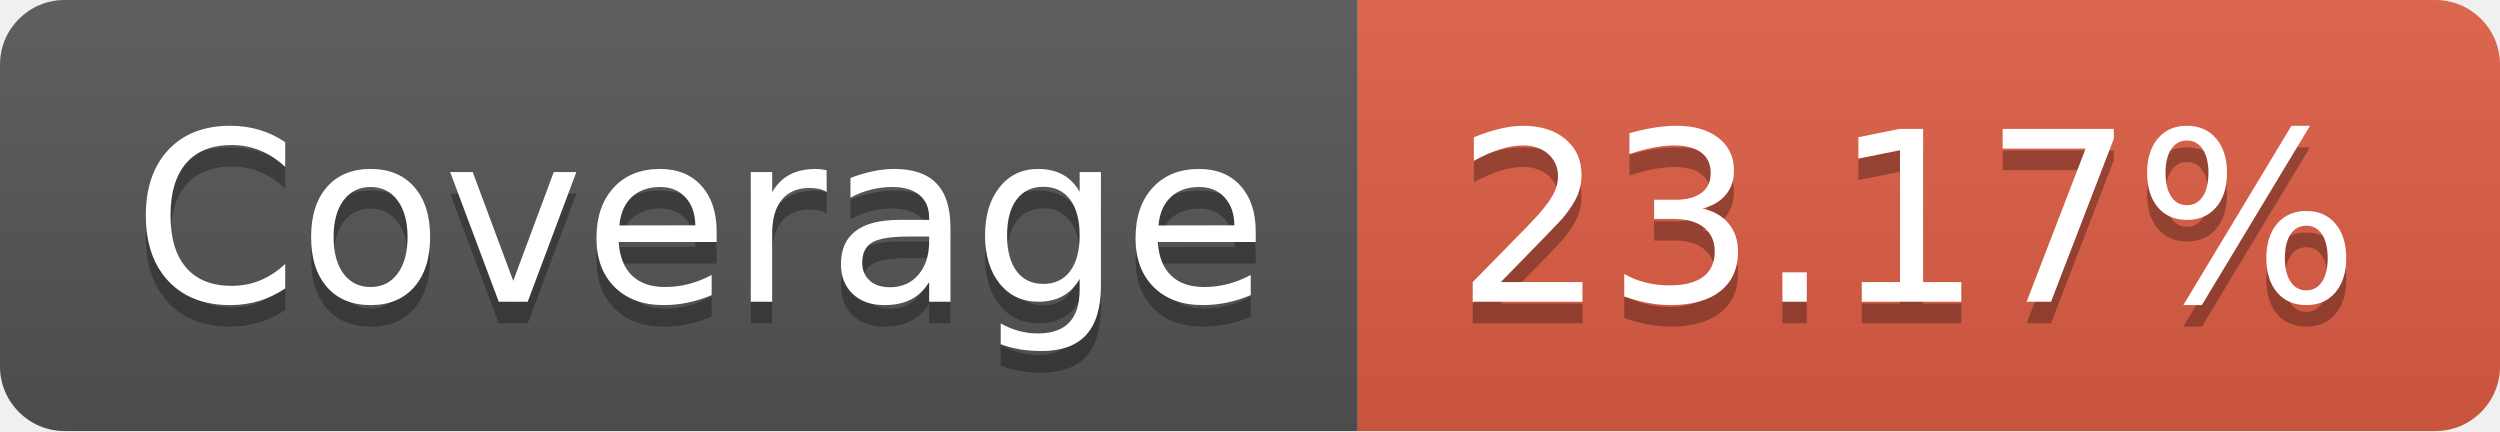
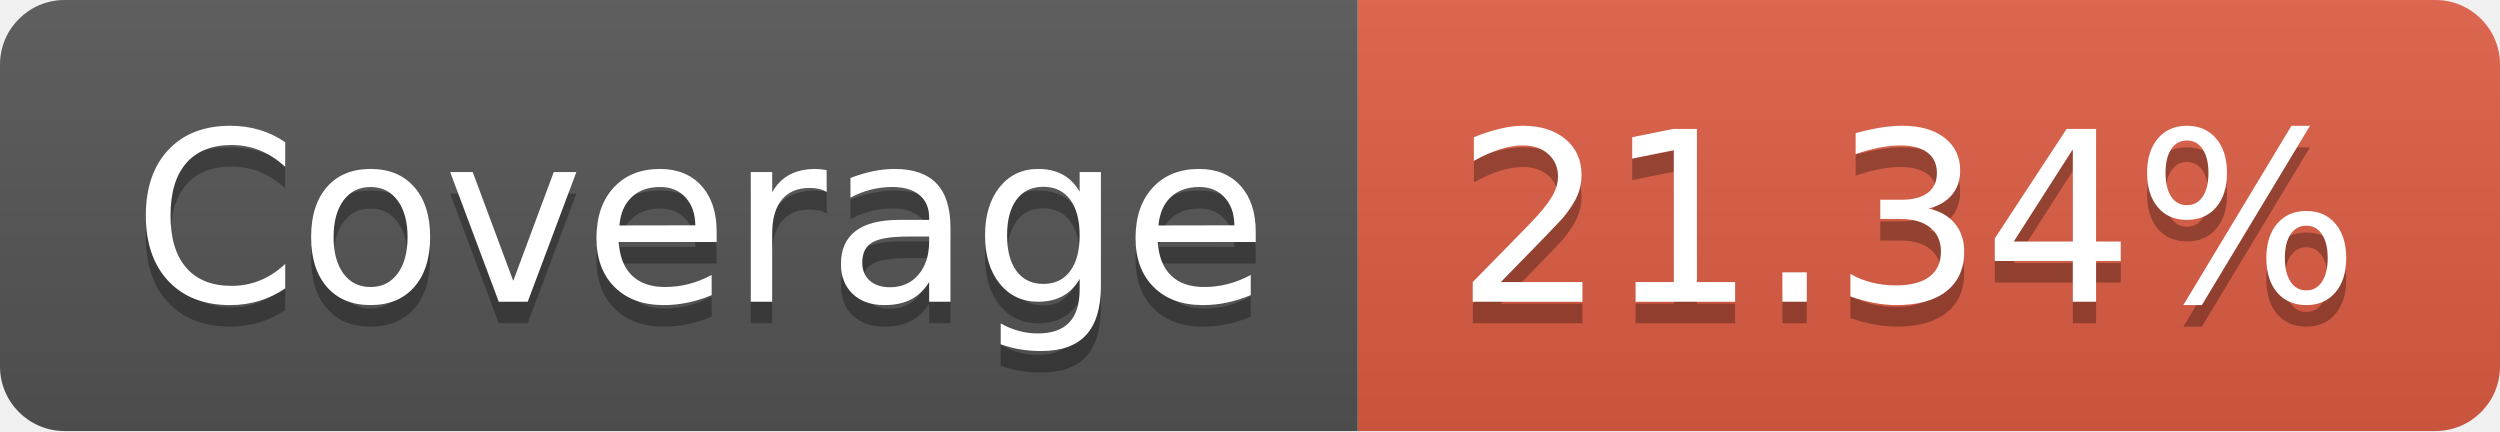
- <svg xmlns="http://www.w3.org/2000/svg" width="116" height="20" role="img" aria-label="Coverage: 23.17%">
+ <svg xmlns="http://www.w3.org/2000/svg" width="116" height="20" role="img" aria-label="Coverage: 21.34%">
  <linearGradient id="s" x2="0" y2="100%">
    <stop offset="0" stop-color="#bbb" stop-opacity=".1" />
    <stop offset="1" stop-opacity=".1" />
  </linearGradient>
  <clipPath id="r">
    <rect width="116" height="20" rx="3" fill="#fff" />
  </clipPath>
  <g clip-path="url(#r)">
    <rect width="63" height="20" fill="#555" />
    <rect x="63" width="53" height="20" fill="#e05d44" />
    <rect width="116" height="20" fill="url(#s)" />
  </g>
  <g fill="#fff" text-anchor="middle" font-family="Verdana,Geneva,DejaVu Sans,sans-serif" text-rendering="geometricPrecision" font-size="110">
    <text aria-hidden="true" x="325" y="150" fill="#010101" fill-opacity=".3" transform="scale(.1)" textLength="530">Coverage</text>
    <text x="325" y="140" transform="scale(.1)" fill="#fff" textLength="530">Coverage</text>
-     <text aria-hidden="true" x="885" y="150" fill="#010101" fill-opacity=".3" transform="scale(.1)" textLength="430">23.17%</text>
-     <text x="885" y="140" transform="scale(.1)" fill="#fff" textLength="430">23.17%</text>
+     <text aria-hidden="true" x="885" y="150" fill="#010101" fill-opacity=".3" transform="scale(.1)" textLength="430">21.34%</text>
+     <text x="885" y="140" transform="scale(.1)" fill="#fff" textLength="430">21.34%</text>
  </g>
</svg>
